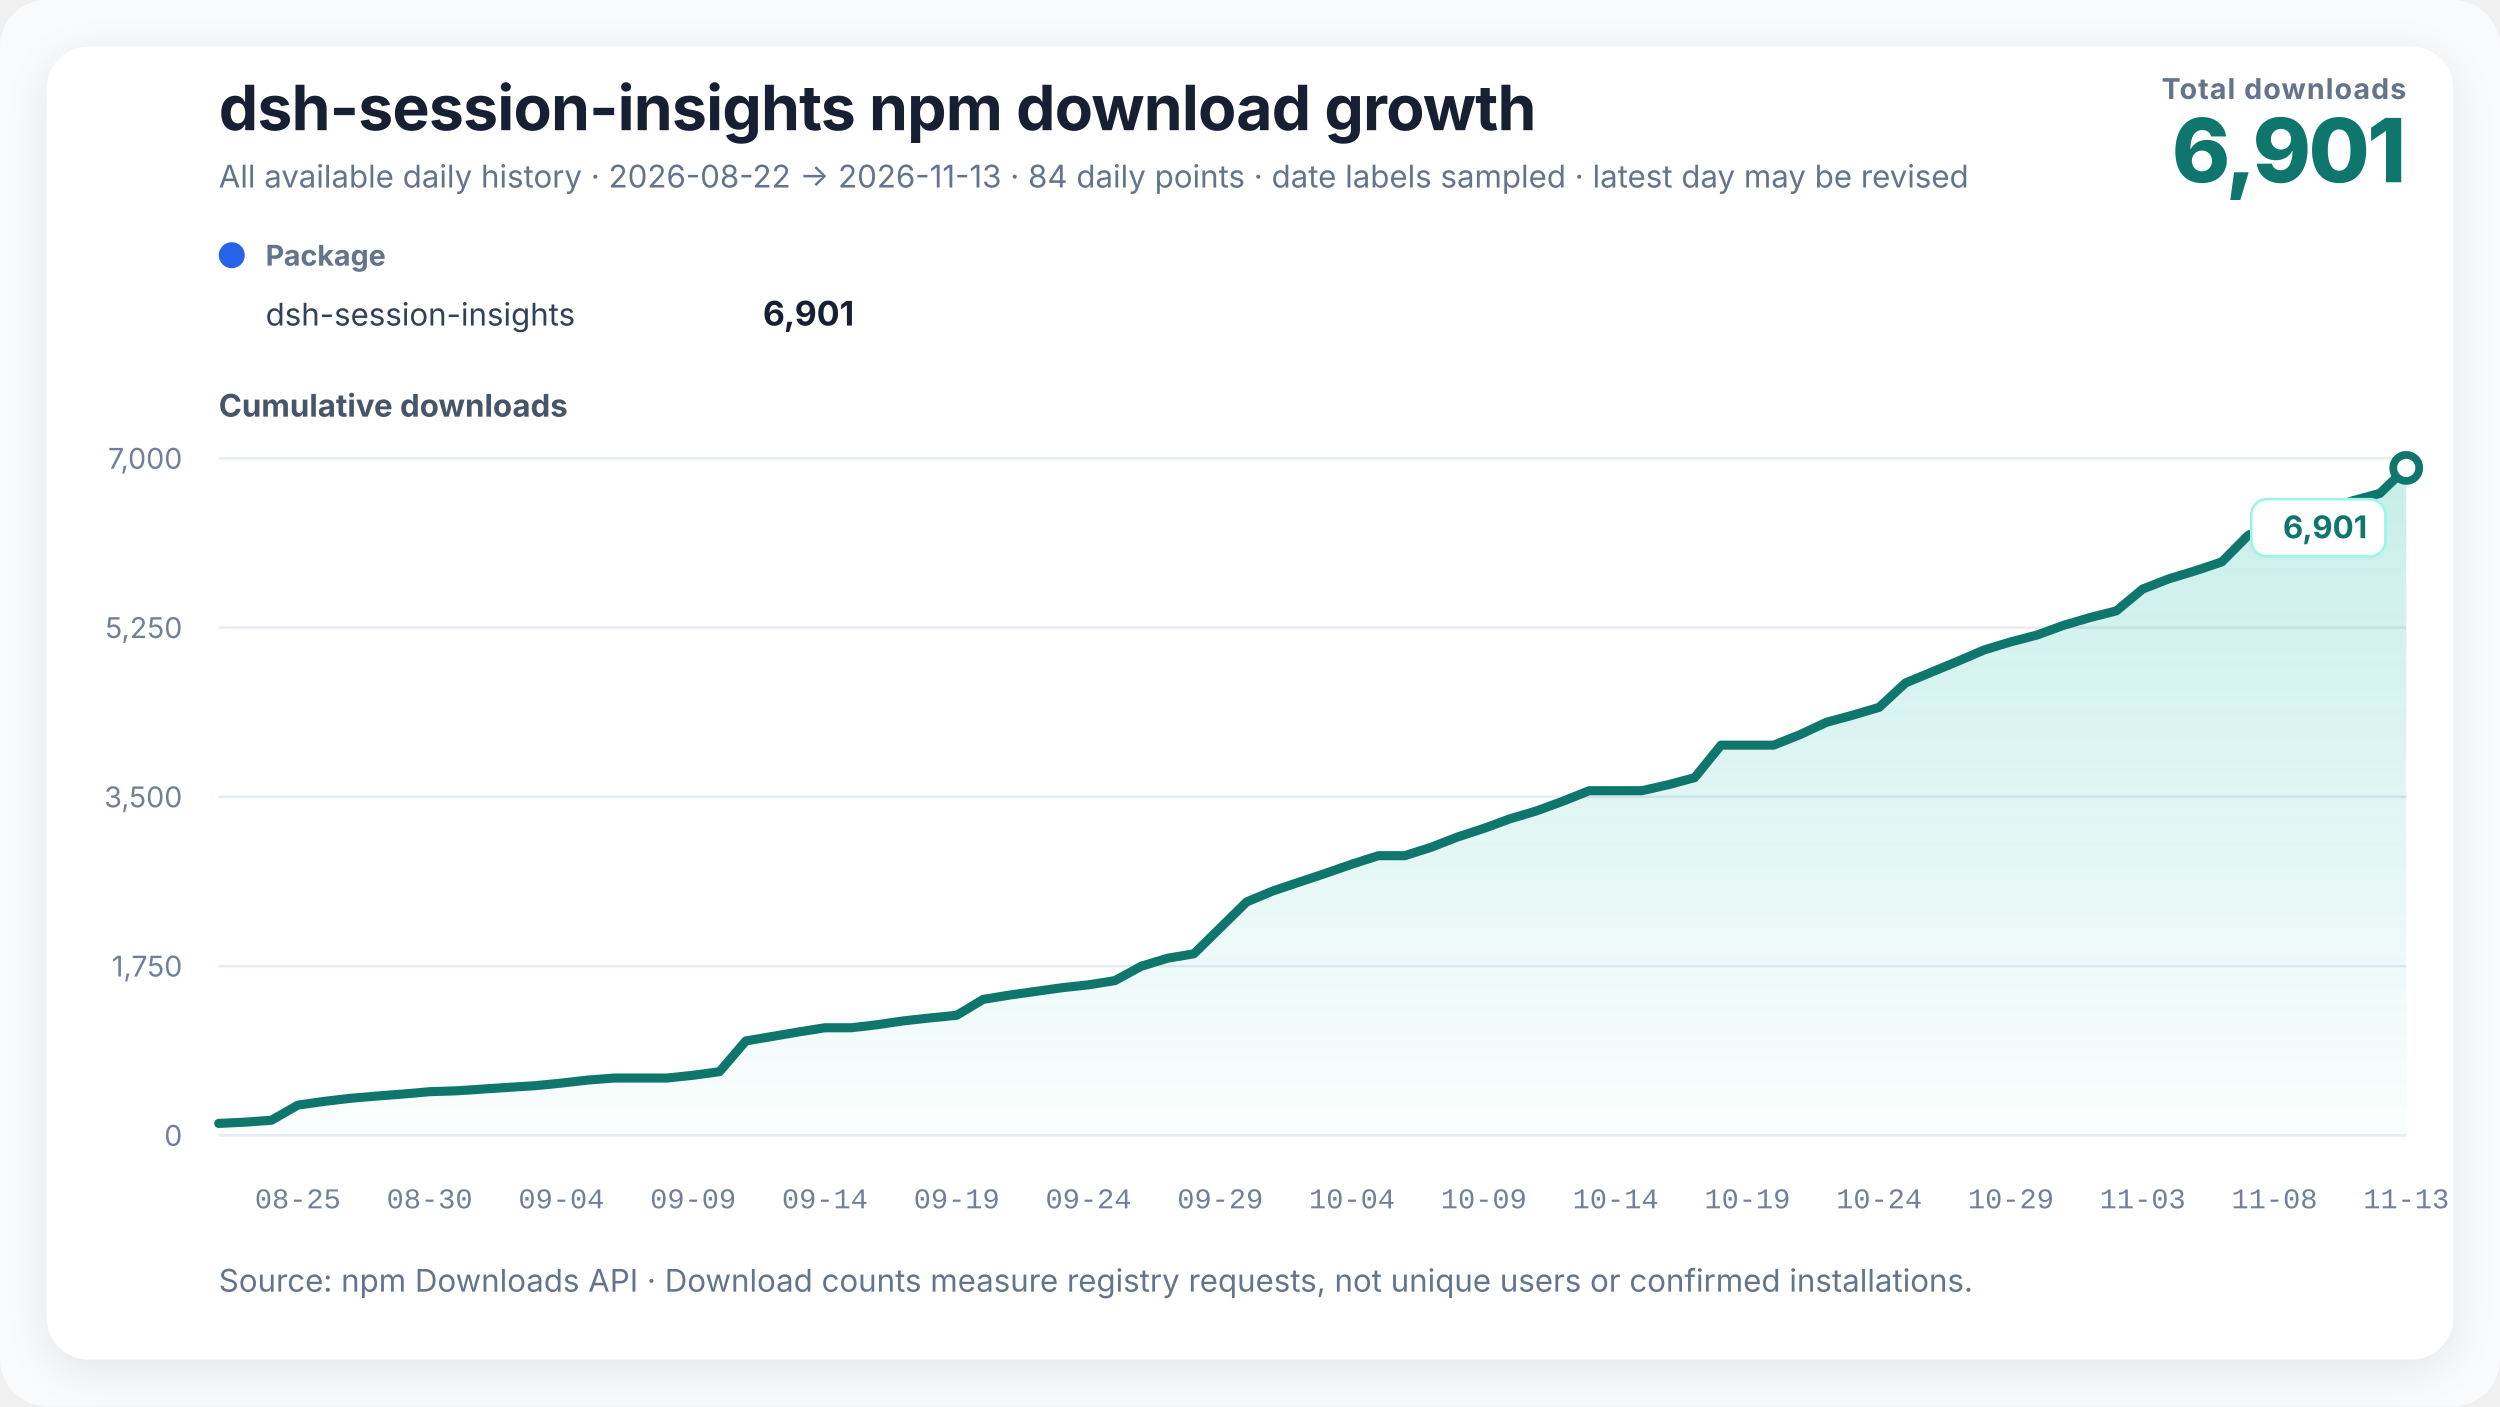
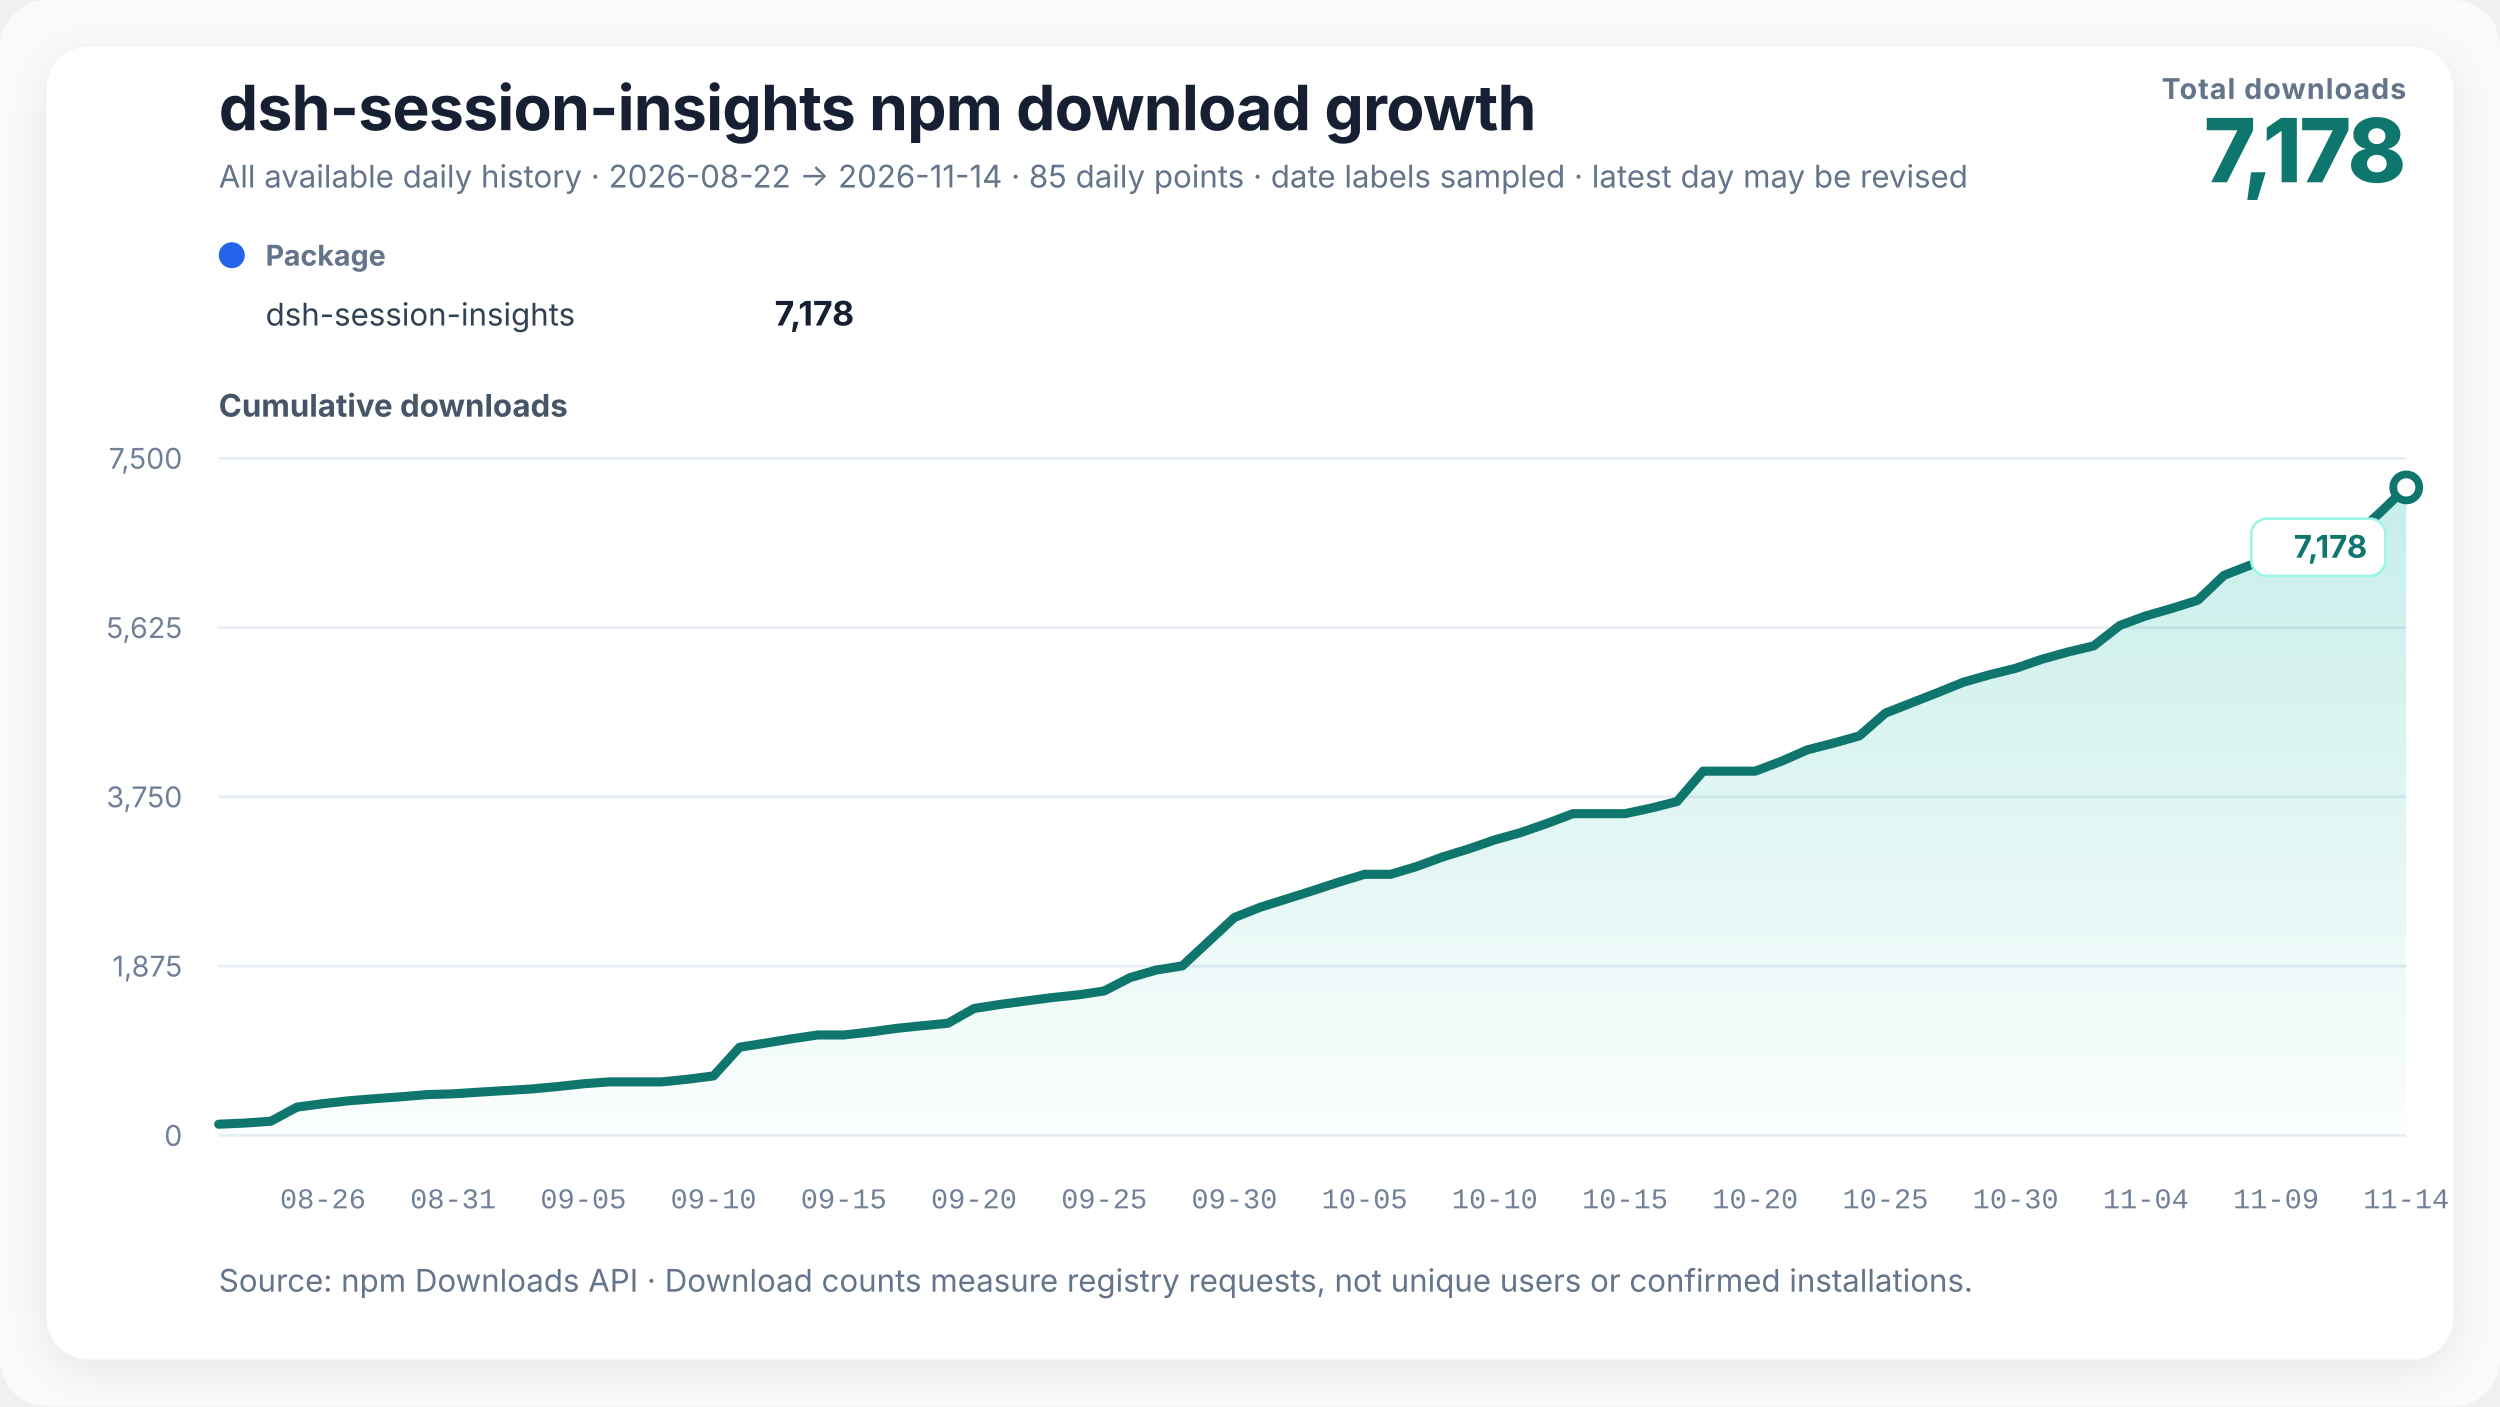
<svg xmlns="http://www.w3.org/2000/svg" width="960" height="540" viewBox="0 0 960 540" role="img" aria-labelledby="chart-title chart-desc" data-renderer-version="3">
  <defs>
    <linearGradient id="growth-fill" x1="0" y1="0" x2="0" y2="1">
      <stop offset="0%" stop-color="#14b8a6" stop-opacity="0.24" />
      <stop offset="100%" stop-color="#14b8a6" stop-opacity="0.02" />
    </linearGradient>
    <filter id="soft-shadow" x="-10%" y="-10%" width="120%" height="120%">
      <feDropShadow dx="0" dy="4" stdDeviation="8" flood-color="#0f172a" flood-opacity="0.08" />
    </filter>
  </defs>
  <style>
    text { font-family: Inter, ui-sans-serif, -apple-system, BlinkMacSystemFont, "Segoe UI", "PingFang SC", "Microsoft YaHei", sans-serif; fill: #172033; }
    .title { font-size: 24px; font-weight: 720; letter-spacing: -0.3px; }
    .subtitle { font-size: 12px; fill: #64748b; }
    .metric-label { font-size: 11px; fill: #64748b; font-weight: 650; letter-spacing: 0.4px; }
    .metric-value { font-size: 34px; fill: #0f766e; font-weight: 760; letter-spacing: -1px; }
    .axis-title { font-size: 12px; fill: #475569; font-weight: 650; }
    .axis { font-size: 11px; fill: #718096; }
    .x-axis-tick { font-family: ui-monospace, "SFMono-Regular", Consolas, "Liberation Mono", monospace; font-variant-numeric: tabular-nums; }
    .grid { stroke: #e6edf4; stroke-width: 1; }
    .package-role { font-size: 11px; fill: #64748b; font-weight: 650; }
    .package-name { font-size: 12px; fill: #334155; }
    .package-total { font-size: 13px; fill: #172033; font-weight: 720; }
    .rename { stroke: #8b5cf6; stroke-width: 1.5; stroke-dasharray: 5 5; }
    .rename-label { font-size: 11px; fill: #6d28d9; font-weight: 650; }
    .endpoint { font-size: 12px; fill: #0f766e; font-weight: 740; }
    .endpoint-backdrop { fill: #ffffff; stroke: #99f6e4; stroke-width: 1; }
  </style>
  <rect width="100%" height="100%" rx="18" fill="#f8fafc" />
  <rect x="18" y="18" width="924" height="504" rx="16" fill="#ffffff" filter="url(#soft-shadow)" />
  <text x="84" y="50" class="title">dsh-session-insights npm download growth</text>
-   <text x="84" y="72" class="subtitle">All available daily history · 2026-08-22 → 2026-11-13 · 84 daily points · date labels sampled · latest day may be revised</text>
+   <text x="84" y="72" class="subtitle">All available daily history · 2026-08-22 → 2026-11-14 · 85 daily points · date labels sampled · latest day may be revised</text>
  <text x="924" y="38" text-anchor="end" class="metric-label">Total downloads</text>
-   <text x="924" y="70" text-anchor="end" class="metric-value">6,901</text>
+   <text x="924" y="70" text-anchor="end" class="metric-value">7,178</text>
  <g transform="translate(84,102)">
    <circle cx="5" cy="-4" r="5" fill="#2563eb" />
    <text x="18" y="0" class="package-role">Package</text>
    <text x="18" y="23" class="package-name">dsh-session-insights</text>
-     <text x="244" y="23" text-anchor="end" class="package-total">6,901</text>
+     <text x="244" y="23" text-anchor="end" class="package-total">7,178</text>
  </g>
  <text x="84" y="160" class="axis-title">Cumulative downloads</text>
  <line x1="84" y1="436" x2="924" y2="436" class="grid" />
  <text x="70" y="440" text-anchor="end" class="axis">0</text>
  <line x1="84" y1="371" x2="924" y2="371" class="grid" />
-   <text x="70" y="375" text-anchor="end" class="axis">1,750</text>
+   <text x="70" y="375" text-anchor="end" class="axis">1,875</text>
  <line x1="84" y1="306" x2="924" y2="306" class="grid" />
-   <text x="70" y="310" text-anchor="end" class="axis">3,500</text>
+   <text x="70" y="310" text-anchor="end" class="axis">3,750</text>
  <line x1="84" y1="241" x2="924" y2="241" class="grid" />
-   <text x="70" y="245" text-anchor="end" class="axis">5,250</text>
+   <text x="70" y="245" text-anchor="end" class="axis">5,625</text>
  <line x1="84" y1="176" x2="924" y2="176" class="grid" />
-   <text x="70" y="180" text-anchor="end" class="axis">7,000</text>
-   <polygon points="84.00,436 84.00,431.39 94.12,430.91 104.24,430.17 114.36,424.37 124.48,422.93 134.60,421.74 144.72,420.88 154.84,420.10 164.96,419.21 175.08,418.88 185.20,418.21 195.33,417.54 205.45,416.91 215.57,415.91 225.69,414.75 235.81,413.97 245.93,413.97 256.05,413.97 266.17,412.90 276.29,411.52 286.41,399.71 296.53,398.00 306.65,396.26 316.77,394.66 326.89,394.66 337.01,393.47 347.13,391.99 357.25,390.87 367.37,389.87 377.49,383.78 387.61,382.11 397.73,380.69 407.86,379.28 417.98,378.17 428.10,376.57 438.22,371.04 448.34,367.95 458.46,366.25 468.58,356.29 478.70,346.34 488.82,342.10 498.94,338.72 509.06,335.34 519.18,331.81 529.30,328.58 539.42,328.58 549.54,325.35 559.66,321.41 569.78,318.11 579.90,314.39 590.02,311.39 600.14,307.67 610.27,303.62 620.39,303.62 630.51,303.62 640.63,301.32 650.75,298.61 660.87,286.13 670.99,286.13 681.11,286.13 691.23,282.08 701.35,277.36 711.47,274.61 721.59,271.61 731.71,262.25 741.83,258.05 751.95,253.85 762.07,249.51 772.19,246.46 782.31,243.82 792.43,240.11 802.55,237.14 812.67,234.57 822.80,226.18 832.92,222.24 843.04,219.16 853.16,215.78 863.28,205.57 873.40,201.41 883.52,198.84 893.64,195.61 903.76,192.19 913.88,189.45 924.00,179.68 924.00,436" fill="url(#growth-fill)" />
-   <polyline points="84.00,431.39 94.12,430.91 104.24,430.17 114.36,424.37 124.48,422.93 134.60,421.74 144.72,420.88 154.84,420.10 164.96,419.21 175.08,418.88 185.20,418.21 195.33,417.54 205.45,416.91 215.57,415.91 225.69,414.75 235.81,413.97 245.93,413.97 256.05,413.97 266.17,412.90 276.29,411.52 286.41,399.71 296.53,398.00 306.65,396.26 316.77,394.66 326.89,394.66 337.01,393.47 347.13,391.99 357.25,390.87 367.37,389.87 377.49,383.78 387.61,382.11 397.73,380.69 407.86,379.28 417.98,378.17 428.10,376.57 438.22,371.04 448.34,367.95 458.46,366.25 468.58,356.29 478.70,346.34 488.82,342.10 498.94,338.72 509.06,335.34 519.18,331.81 529.30,328.58 539.42,328.58 549.54,325.35 559.66,321.41 569.78,318.11 579.90,314.39 590.02,311.39 600.14,307.67 610.27,303.62 620.39,303.62 630.51,303.62 640.63,301.32 650.75,298.61 660.87,286.13 670.99,286.13 681.11,286.13 691.23,282.08 701.35,277.36 711.47,274.61 721.59,271.61 731.71,262.25 741.83,258.05 751.95,253.85 762.07,249.51 772.19,246.46 782.31,243.82 792.43,240.11 802.55,237.14 812.67,234.57 822.80,226.18 832.92,222.24 843.04,219.16 853.16,215.78 863.28,205.57 873.40,201.41 883.52,198.84 893.64,195.61 903.76,192.19 913.88,189.45 924.00,179.68" fill="none" stroke="#0f766e" stroke-width="3.5" stroke-linejoin="round" stroke-linecap="round" />
-   <circle cx="924" cy="179.677" r="5" fill="#ffffff" stroke="#0f766e" stroke-width="3" />
+   <text x="70" y="180" text-anchor="end" class="axis">7,500</text>
+   <polygon points="84.00,436 84.00,431.70 94.00,431.25 104.00,430.56 114.00,425.15 124.00,423.80 134.00,422.69 144.00,421.89 154.00,421.16 164.00,420.33 174.00,420.02 184.00,419.39 194.00,418.77 204.00,418.18 214.00,417.25 224.00,416.17 234.00,415.44 244.00,415.44 254.00,415.44 264.00,414.44 274.00,413.15 284.00,402.13 294.00,400.54 304.00,398.91 314.00,397.42 324.00,397.42 334.00,396.31 344.00,394.92 354.00,393.88 364.00,392.94 374.00,387.26 384.00,385.70 394.00,384.38 404.00,383.06 414.00,382.02 424.00,380.53 434.00,375.37 444.00,372.49 454.00,370.90 464.00,361.61 474.00,352.31 484.00,348.36 494.00,345.21 504.00,342.05 514.00,338.76 524.00,335.74 534.00,335.74 544.00,332.73 554.00,329.05 564.00,325.97 574.00,322.50 584.00,319.69 594.00,316.23 604.00,312.45 614.00,312.45 624.00,312.45 634.00,310.30 644.00,307.77 654.00,296.12 664.00,296.12 674.00,296.12 684.00,292.34 694.00,287.94 704.00,285.37 714.00,282.57 724.00,273.83 734.00,269.91 744.00,265.99 754.00,261.94 764.00,259.10 774.00,256.63 784.00,253.17 794.00,250.39 804.00,248.00 814.00,240.17 824.00,236.49 834.00,233.62 844.00,230.46 854.00,220.93 864.00,217.05 874.00,214.65 884.00,211.64 894.00,208.45 904.00,205.88 914.00,196.77 924.00,187.16 924.00,436" fill="url(#growth-fill)" />
+   <polyline points="84.00,431.70 94.00,431.25 104.00,430.56 114.00,425.15 124.00,423.80 134.00,422.69 144.00,421.89 154.00,421.16 164.00,420.33 174.00,420.02 184.00,419.39 194.00,418.77 204.00,418.18 214.00,417.25 224.00,416.17 234.00,415.44 244.00,415.44 254.00,415.44 264.00,414.44 274.00,413.15 284.00,402.13 294.00,400.54 304.00,398.91 314.00,397.42 324.00,397.42 334.00,396.31 344.00,394.92 354.00,393.88 364.00,392.94 374.00,387.26 384.00,385.70 394.00,384.38 404.00,383.06 414.00,382.02 424.00,380.53 434.00,375.37 444.00,372.49 454.00,370.90 464.00,361.61 474.00,352.31 484.00,348.36 494.00,345.21 504.00,342.05 514.00,338.76 524.00,335.74 534.00,335.74 544.00,332.73 554.00,329.05 564.00,325.97 574.00,322.50 584.00,319.69 594.00,316.23 604.00,312.45 614.00,312.45 624.00,312.45 634.00,310.30 644.00,307.77 654.00,296.12 664.00,296.12 674.00,296.12 684.00,292.34 694.00,287.94 704.00,285.37 714.00,282.57 724.00,273.83 734.00,269.91 744.00,265.99 754.00,261.94 764.00,259.10 774.00,256.63 784.00,253.17 794.00,250.39 804.00,248.00 814.00,240.17 824.00,236.49 834.00,233.62 844.00,230.46 854.00,220.93 864.00,217.05 874.00,214.65 884.00,211.64 894.00,208.45 904.00,205.88 914.00,196.77 924.00,187.16" fill="none" stroke="#0f766e" stroke-width="3.5" stroke-linejoin="round" stroke-linecap="round" />
+   <circle cx="924" cy="187.163" r="5" fill="#ffffff" stroke="#0f766e" stroke-width="3" />
  <g class="endpoint-badge" data-position="below">
-     <rect x="864.50" y="191.68" width="51.50" height="22" rx="6" class="endpoint-backdrop" />
-     <text x="909.00" y="206.68" text-anchor="end" class="endpoint">6,901</text>
+     <rect x="864.50" y="199.16" width="51.50" height="22" rx="6" class="endpoint-backdrop" />
+     <text x="909.00" y="214.16" text-anchor="end" class="endpoint">7,178</text>
  </g>
-   <text x="114.36" y="464" text-anchor="middle" class="axis x-axis-tick" data-day="2026-08-25">08-25</text>
-   <text x="164.96" y="464" text-anchor="middle" class="axis x-axis-tick" data-day="2026-08-30">08-30</text>
-   <text x="215.57" y="464" text-anchor="middle" class="axis x-axis-tick" data-day="2026-09-04">09-04</text>
-   <text x="266.17" y="464" text-anchor="middle" class="axis x-axis-tick" data-day="2026-09-09">09-09</text>
-   <text x="316.77" y="464" text-anchor="middle" class="axis x-axis-tick" data-day="2026-09-14">09-14</text>
-   <text x="367.37" y="464" text-anchor="middle" class="axis x-axis-tick" data-day="2026-09-19">09-19</text>
-   <text x="417.98" y="464" text-anchor="middle" class="axis x-axis-tick" data-day="2026-09-24">09-24</text>
-   <text x="468.58" y="464" text-anchor="middle" class="axis x-axis-tick" data-day="2026-09-29">09-29</text>
-   <text x="519.18" y="464" text-anchor="middle" class="axis x-axis-tick" data-day="2026-10-04">10-04</text>
-   <text x="569.78" y="464" text-anchor="middle" class="axis x-axis-tick" data-day="2026-10-09">10-09</text>
-   <text x="620.39" y="464" text-anchor="middle" class="axis x-axis-tick" data-day="2026-10-14">10-14</text>
-   <text x="670.99" y="464" text-anchor="middle" class="axis x-axis-tick" data-day="2026-10-19">10-19</text>
-   <text x="721.59" y="464" text-anchor="middle" class="axis x-axis-tick" data-day="2026-10-24">10-24</text>
-   <text x="772.19" y="464" text-anchor="middle" class="axis x-axis-tick" data-day="2026-10-29">10-29</text>
-   <text x="822.80" y="464" text-anchor="middle" class="axis x-axis-tick" data-day="2026-11-03">11-03</text>
-   <text x="873.40" y="464" text-anchor="middle" class="axis x-axis-tick" data-day="2026-11-08">11-08</text>
-   <text x="924.00" y="464" text-anchor="middle" class="axis x-axis-tick" data-day="2026-11-13">11-13</text>
+   <text x="124.00" y="464" text-anchor="middle" class="axis x-axis-tick" data-day="2026-08-26">08-26</text>
+   <text x="174.00" y="464" text-anchor="middle" class="axis x-axis-tick" data-day="2026-08-31">08-31</text>
+   <text x="224.00" y="464" text-anchor="middle" class="axis x-axis-tick" data-day="2026-09-05">09-05</text>
+   <text x="274.00" y="464" text-anchor="middle" class="axis x-axis-tick" data-day="2026-09-10">09-10</text>
+   <text x="324.00" y="464" text-anchor="middle" class="axis x-axis-tick" data-day="2026-09-15">09-15</text>
+   <text x="374.00" y="464" text-anchor="middle" class="axis x-axis-tick" data-day="2026-09-20">09-20</text>
+   <text x="424.00" y="464" text-anchor="middle" class="axis x-axis-tick" data-day="2026-09-25">09-25</text>
+   <text x="474.00" y="464" text-anchor="middle" class="axis x-axis-tick" data-day="2026-09-30">09-30</text>
+   <text x="524.00" y="464" text-anchor="middle" class="axis x-axis-tick" data-day="2026-10-05">10-05</text>
+   <text x="574.00" y="464" text-anchor="middle" class="axis x-axis-tick" data-day="2026-10-10">10-10</text>
+   <text x="624.00" y="464" text-anchor="middle" class="axis x-axis-tick" data-day="2026-10-15">10-15</text>
+   <text x="674.00" y="464" text-anchor="middle" class="axis x-axis-tick" data-day="2026-10-20">10-20</text>
+   <text x="724.00" y="464" text-anchor="middle" class="axis x-axis-tick" data-day="2026-10-25">10-25</text>
+   <text x="774.00" y="464" text-anchor="middle" class="axis x-axis-tick" data-day="2026-10-30">10-30</text>
+   <text x="824.00" y="464" text-anchor="middle" class="axis x-axis-tick" data-day="2026-11-04">11-04</text>
+   <text x="874.00" y="464" text-anchor="middle" class="axis x-axis-tick" data-day="2026-11-09">11-09</text>
+   <text x="924.00" y="464" text-anchor="middle" class="axis x-axis-tick" data-day="2026-11-14">11-14</text>
  <text x="84" y="496" class="subtitle">Source: npm Downloads API · Download counts measure registry requests, not unique users or confirmed installations.</text>
</svg>
